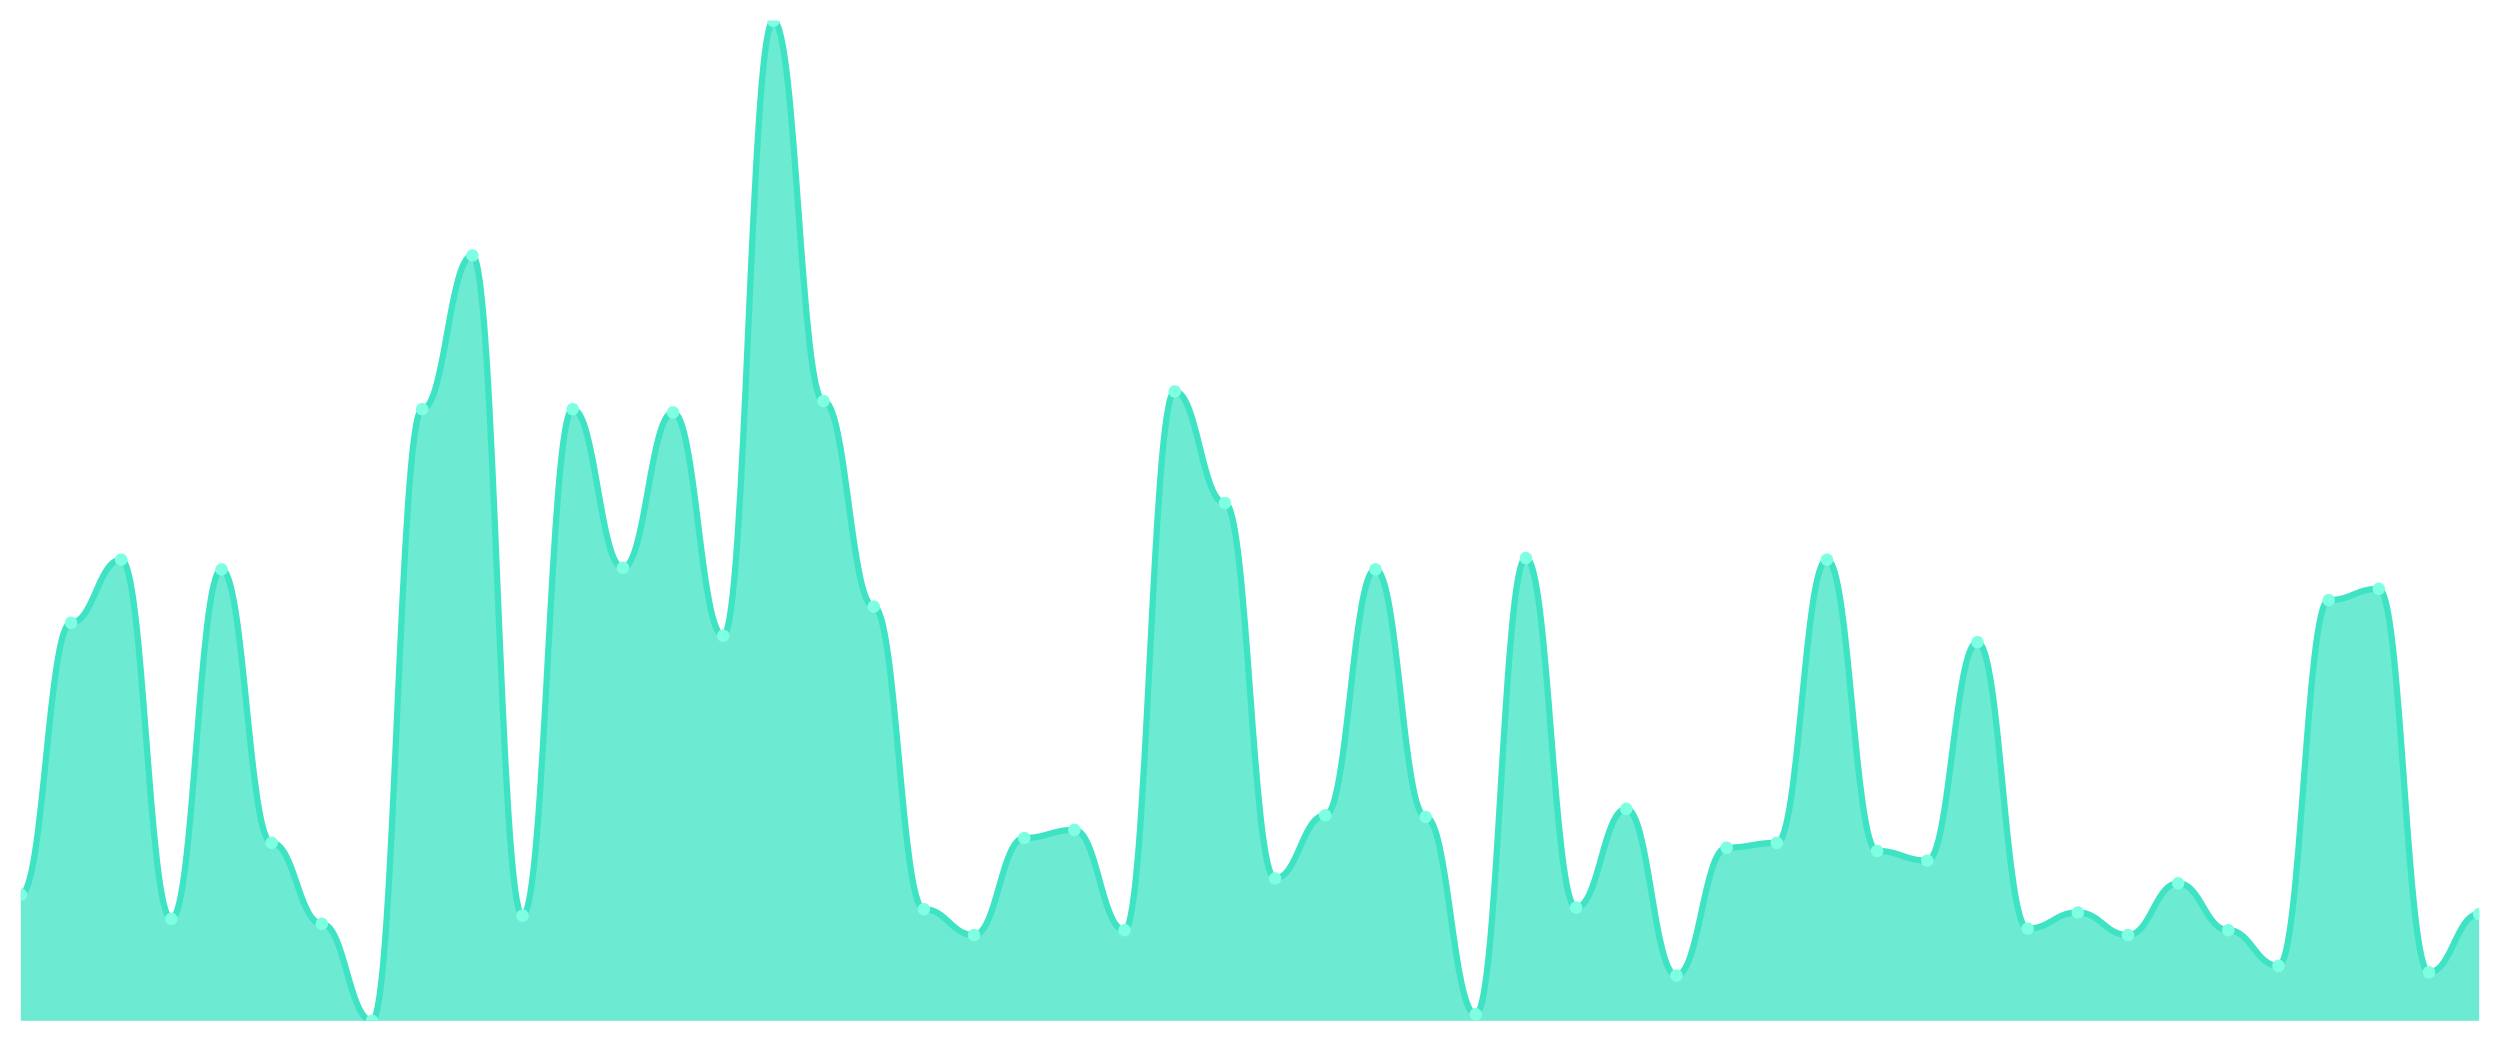
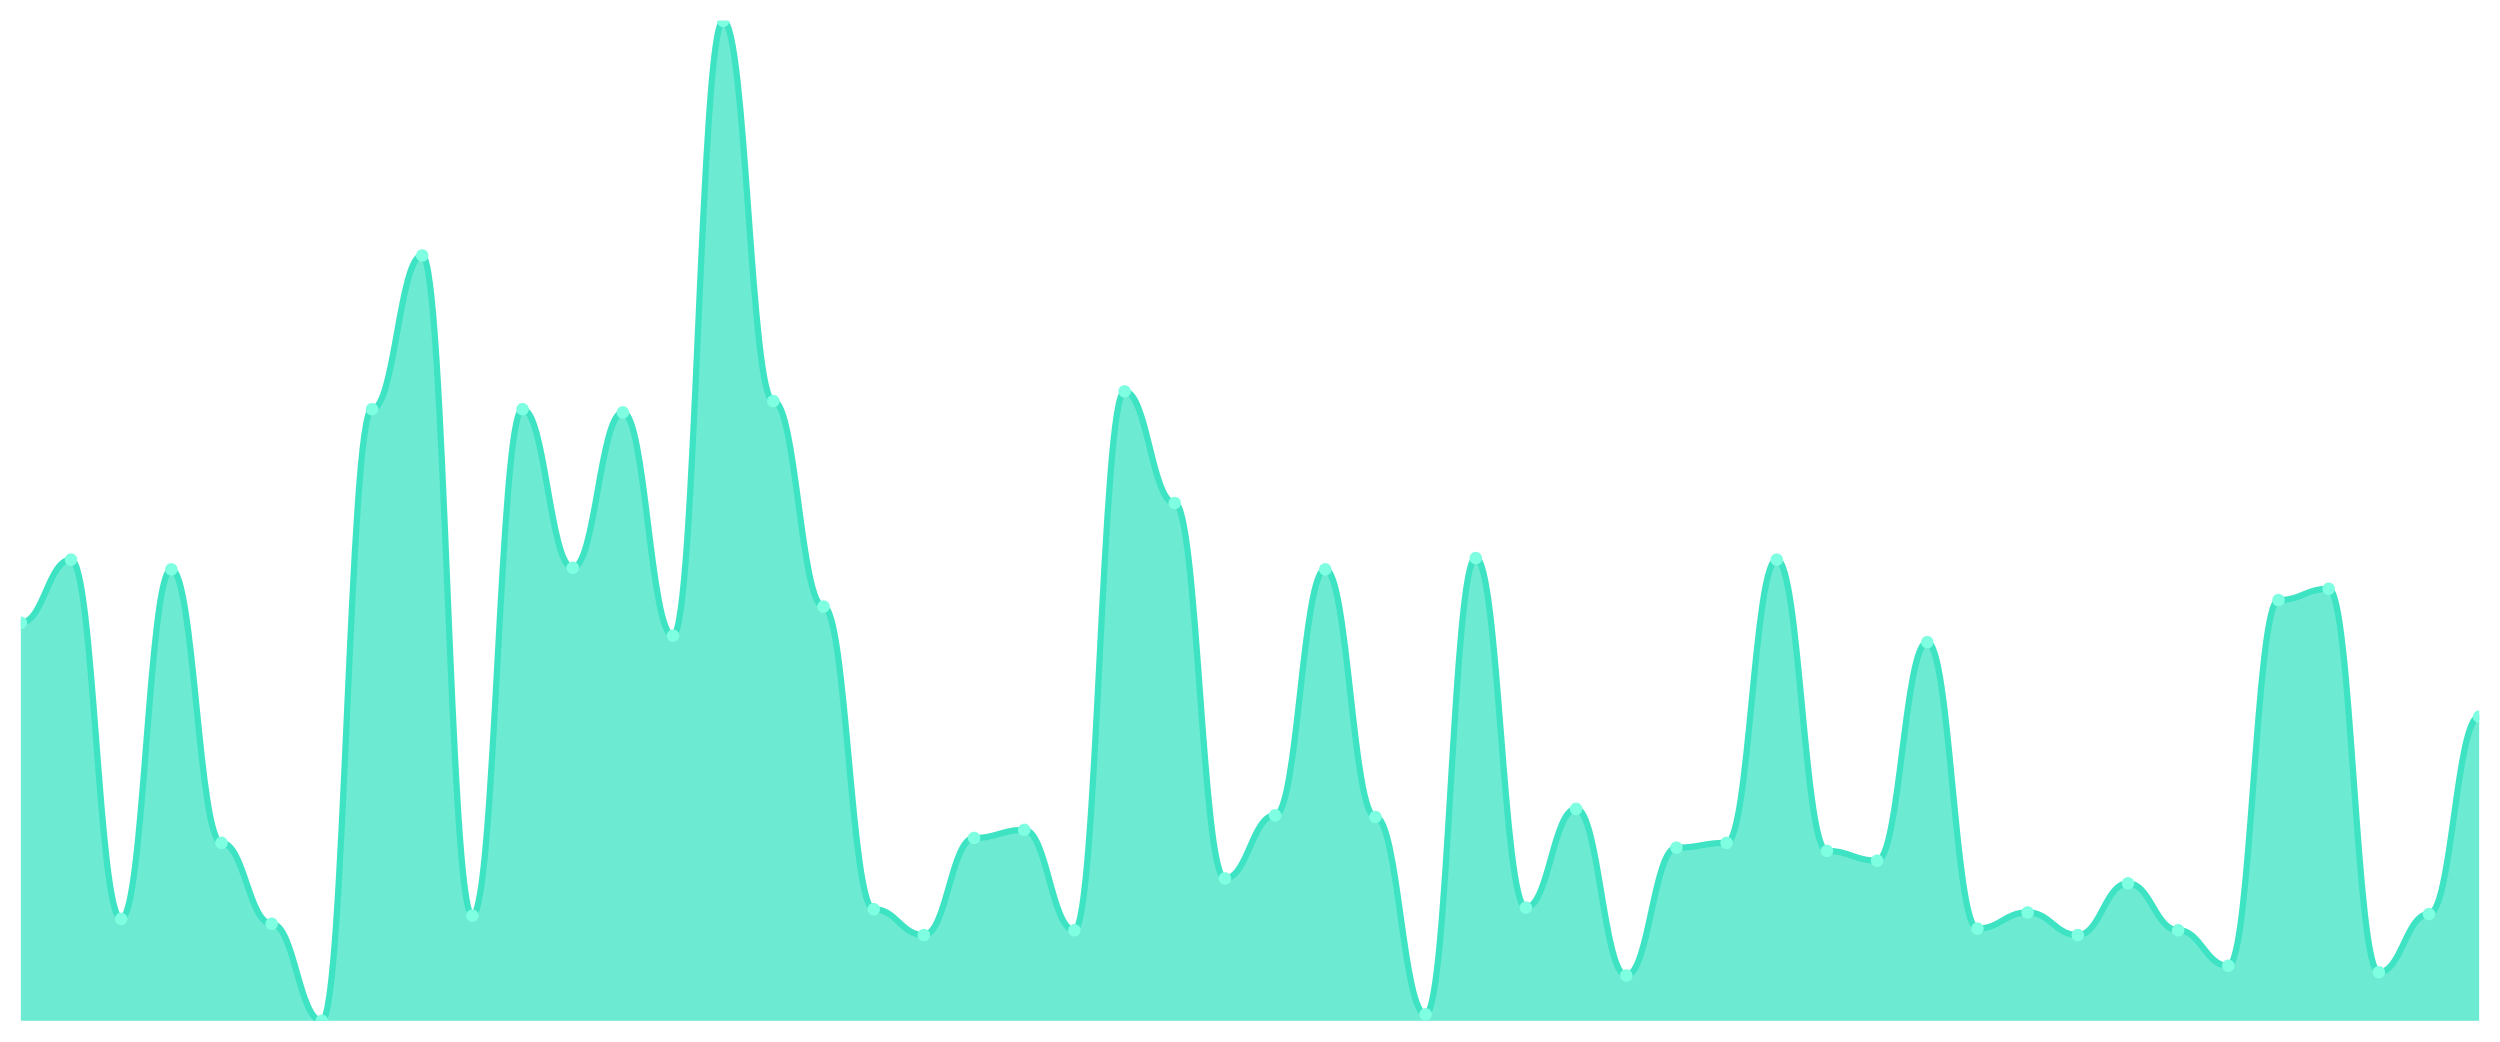
<svg xmlns="http://www.w3.org/2000/svg" viewBox="0 0 1200 500" width="1200" height="500">
  <defs>
    <clipPath id="c">
      <rect x="10" y="10" width="1180" height="480" />
    </clipPath>
  </defs>
  <rect width="1200" height="500" fill="none" />
  <g clip-path="url(#c)">
-     <path d="M 10,490 L 10,429.417 C 20.837,429.417 23.245,298.932 34.082,298.932 C 44.918,298.932 47.327,268.641 58.163,268.641 C 69,268.641 71.408,441.068 82.245,441.068 C 93.082,441.068 95.49,273.301 106.327,273.301 C 117.163,273.301 119.571,404.563 130.408,404.563 C 141.245,404.563 143.653,443.398 154.49,443.398 C 165.327,443.398 167.735,490 178.571,490 C 189.408,490 191.816,196.408 202.653,196.408 C 213.49,196.408 215.898,122.621 226.735,122.621 C 237.571,122.621 239.98,439.515 250.816,439.515 C 261.653,439.515 264.061,196.408 274.898,196.408 C 285.735,196.408 288.143,272.524 298.98,272.524 C 309.816,272.524 312.224,197.961 323.061,197.961 C 333.898,197.961 336.306,305.146 347.143,305.146 C 357.98,305.146 360.388,10 371.224,10 C 382.061,10 384.469,192.524 395.306,192.524 C 406.143,192.524 408.551,291.165 419.388,291.165 C 430.224,291.165 432.633,436.408 443.469,436.408 C 454.306,436.408 456.714,448.835 467.551,448.835 C 478.388,448.835 480.796,402.233 491.633,402.233 C 502.469,402.233 504.878,398.35 515.714,398.35 C 526.551,398.35 528.959,446.505 539.796,446.505 C 550.633,446.505 553.041,187.864 563.878,187.864 C 574.714,187.864 577.122,241.456 587.959,241.456 C 598.796,241.456 601.204,421.65 612.041,421.65 C 622.878,421.65 625.286,391.359 636.122,391.359 C 646.959,391.359 649.367,273.301 660.204,273.301 C 671.041,273.301 673.449,392.136 684.286,392.136 C 695.122,392.136 697.531,486.893 708.367,486.893 C 719.204,486.893 721.612,267.864 732.449,267.864 C 743.286,267.864 745.694,435.631 756.531,435.631 C 767.367,435.631 769.776,388.252 780.612,388.252 C 791.449,388.252 793.857,468.252 804.694,468.252 C 815.531,468.252 817.939,406.893 828.776,406.893 C 839.612,406.893 842.02,404.563 852.857,404.563 C 863.694,404.563 866.102,268.641 876.939,268.641 C 887.776,268.641 890.184,408.447 901.02,408.447 C 911.857,408.447 914.265,413.107 925.102,413.107 C 935.939,413.107 938.347,308.252 949.184,308.252 C 960.02,308.252 962.429,445.728 973.265,445.728 C 984.102,445.728 986.51,437.961 997.347,437.961 C 1008.184,437.961 1010.592,448.835 1021.429,448.835 C 1032.265,448.835 1034.673,423.981 1045.51,423.981 C 1056.347,423.981 1058.755,446.505 1069.592,446.505 C 1080.429,446.505 1082.837,463.592 1093.673,463.592 C 1104.51,463.592 1106.918,288.058 1117.755,288.058 C 1128.592,288.058 1131,282.621 1141.837,282.621 C 1152.673,282.621 1155.082,466.699 1165.918,466.699 C 1176.755,466.699 1179.163,438.738 1190,438.738 L 1190,490 Z" fill="rgba(61,227,195,0.75)" />
-     <path d="M 10,429.417 C 20.837,429.417 23.245,298.932 34.082,298.932 C 44.918,298.932 47.327,268.641 58.163,268.641 C 69,268.641 71.408,441.068 82.245,441.068 C 93.082,441.068 95.49,273.301 106.327,273.301 C 117.163,273.301 119.571,404.563 130.408,404.563 C 141.245,404.563 143.653,443.398 154.49,443.398 C 165.327,443.398 167.735,490 178.571,490 C 189.408,490 191.816,196.408 202.653,196.408 C 213.49,196.408 215.898,122.621 226.735,122.621 C 237.571,122.621 239.98,439.515 250.816,439.515 C 261.653,439.515 264.061,196.408 274.898,196.408 C 285.735,196.408 288.143,272.524 298.98,272.524 C 309.816,272.524 312.224,197.961 323.061,197.961 C 333.898,197.961 336.306,305.146 347.143,305.146 C 357.98,305.146 360.388,10 371.224,10 C 382.061,10 384.469,192.524 395.306,192.524 C 406.143,192.524 408.551,291.165 419.388,291.165 C 430.224,291.165 432.633,436.408 443.469,436.408 C 454.306,436.408 456.714,448.835 467.551,448.835 C 478.388,448.835 480.796,402.233 491.633,402.233 C 502.469,402.233 504.878,398.35 515.714,398.35 C 526.551,398.35 528.959,446.505 539.796,446.505 C 550.633,446.505 553.041,187.864 563.878,187.864 C 574.714,187.864 577.122,241.456 587.959,241.456 C 598.796,241.456 601.204,421.65 612.041,421.65 C 622.878,421.65 625.286,391.359 636.122,391.359 C 646.959,391.359 649.367,273.301 660.204,273.301 C 671.041,273.301 673.449,392.136 684.286,392.136 C 695.122,392.136 697.531,486.893 708.367,486.893 C 719.204,486.893 721.612,267.864 732.449,267.864 C 743.286,267.864 745.694,435.631 756.531,435.631 C 767.367,435.631 769.776,388.252 780.612,388.252 C 791.449,388.252 793.857,468.252 804.694,468.252 C 815.531,468.252 817.939,406.893 828.776,406.893 C 839.612,406.893 842.02,404.563 852.857,404.563 C 863.694,404.563 866.102,268.641 876.939,268.641 C 887.776,268.641 890.184,408.447 901.02,408.447 C 911.857,408.447 914.265,413.107 925.102,413.107 C 935.939,413.107 938.347,308.252 949.184,308.252 C 960.02,308.252 962.429,445.728 973.265,445.728 C 984.102,445.728 986.51,437.961 997.347,437.961 C 1008.184,437.961 1010.592,448.835 1021.429,448.835 C 1032.265,448.835 1034.673,423.981 1045.51,423.981 C 1056.347,423.981 1058.755,446.505 1069.592,446.505 C 1080.429,446.505 1082.837,463.592 1093.673,463.592 C 1104.51,463.592 1106.918,288.058 1117.755,288.058 C 1128.592,288.058 1131,282.621 1141.837,282.621 C 1152.673,282.621 1155.082,466.699 1165.918,466.699 C 1176.755,466.699 1179.163,438.738 1190,438.738" fill="none" stroke="#3de3c3" stroke-width="3" stroke-linecap="round" stroke-linejoin="round" />
-     <circle cx="10" cy="429.417" r="3" fill="#7fffe1" />
-     <circle cx="34.082" cy="298.932" r="3" fill="#7fffe1" />
-     <circle cx="58.163" cy="268.641" r="3" fill="#7fffe1" />
-     <circle cx="82.245" cy="441.068" r="3" fill="#7fffe1" />
-     <circle cx="106.327" cy="273.301" r="3" fill="#7fffe1" />
-     <circle cx="130.408" cy="404.563" r="3" fill="#7fffe1" />
-     <circle cx="154.49" cy="443.398" r="3" fill="#7fffe1" />
-     <circle cx="178.571" cy="490" r="3" fill="#7fffe1" />
-     <circle cx="202.653" cy="196.408" r="3" fill="#7fffe1" />
-     <circle cx="226.735" cy="122.621" r="3" fill="#7fffe1" />
-     <circle cx="250.816" cy="439.515" r="3" fill="#7fffe1" />
-     <circle cx="274.898" cy="196.408" r="3" fill="#7fffe1" />
-     <circle cx="298.98" cy="272.524" r="3" fill="#7fffe1" />
-     <circle cx="323.061" cy="197.961" r="3" fill="#7fffe1" />
-     <circle cx="347.143" cy="305.146" r="3" fill="#7fffe1" />
-     <circle cx="371.224" cy="10" r="3" fill="#7fffe1" />
-     <circle cx="395.306" cy="192.524" r="3" fill="#7fffe1" />
-     <circle cx="419.388" cy="291.165" r="3" fill="#7fffe1" />
-     <circle cx="443.469" cy="436.408" r="3" fill="#7fffe1" />
-     <circle cx="467.551" cy="448.835" r="3" fill="#7fffe1" />
-     <circle cx="491.633" cy="402.233" r="3" fill="#7fffe1" />
-     <circle cx="515.714" cy="398.35" r="3" fill="#7fffe1" />
-     <circle cx="539.796" cy="446.505" r="3" fill="#7fffe1" />
-     <circle cx="563.878" cy="187.864" r="3" fill="#7fffe1" />
-     <circle cx="587.959" cy="241.456" r="3" fill="#7fffe1" />
-     <circle cx="612.041" cy="421.65" r="3" fill="#7fffe1" />
-     <circle cx="636.122" cy="391.359" r="3" fill="#7fffe1" />
-     <circle cx="660.204" cy="273.301" r="3" fill="#7fffe1" />
-     <circle cx="684.286" cy="392.136" r="3" fill="#7fffe1" />
-     <circle cx="708.367" cy="486.893" r="3" fill="#7fffe1" />
-     <circle cx="732.449" cy="267.864" r="3" fill="#7fffe1" />
-     <circle cx="756.531" cy="435.631" r="3" fill="#7fffe1" />
-     <circle cx="780.612" cy="388.252" r="3" fill="#7fffe1" />
-     <circle cx="804.694" cy="468.252" r="3" fill="#7fffe1" />
-     <circle cx="828.776" cy="406.893" r="3" fill="#7fffe1" />
-     <circle cx="852.857" cy="404.563" r="3" fill="#7fffe1" />
-     <circle cx="876.939" cy="268.641" r="3" fill="#7fffe1" />
-     <circle cx="901.02" cy="408.447" r="3" fill="#7fffe1" />
-     <circle cx="925.102" cy="413.107" r="3" fill="#7fffe1" />
-     <circle cx="949.184" cy="308.252" r="3" fill="#7fffe1" />
-     <circle cx="973.265" cy="445.728" r="3" fill="#7fffe1" />
-     <circle cx="997.347" cy="437.961" r="3" fill="#7fffe1" />
-     <circle cx="1021.429" cy="448.835" r="3" fill="#7fffe1" />
-     <circle cx="1045.51" cy="423.981" r="3" fill="#7fffe1" />
-     <circle cx="1069.592" cy="446.505" r="3" fill="#7fffe1" />
-     <circle cx="1093.673" cy="463.592" r="3" fill="#7fffe1" />
-     <circle cx="1117.755" cy="288.058" r="3" fill="#7fffe1" />
-     <circle cx="1141.837" cy="282.621" r="3" fill="#7fffe1" />
-     <circle cx="1165.918" cy="466.699" r="3" fill="#7fffe1" />
-     <circle cx="1190" cy="438.738" r="3" fill="#7fffe1" />
+     <path d="M 10,490 L 10,298.932 C 20.837,298.932 23.245,268.641 34.082,268.641 C 44.918,268.641 47.327,441.068 58.163,441.068 C 69,441.068 71.408,273.301 82.245,273.301 C 93.082,273.301 95.49,404.563 106.327,404.563 C 117.163,404.563 119.571,443.398 130.408,443.398 C 141.245,443.398 143.653,490 154.49,490 C 165.327,490 167.735,196.408 178.571,196.408 C 189.408,196.408 191.816,122.621 202.653,122.621 C 213.49,122.621 215.898,439.515 226.735,439.515 C 237.571,439.515 239.98,196.408 250.816,196.408 C 261.653,196.408 264.061,272.524 274.898,272.524 C 285.735,272.524 288.143,197.961 298.98,197.961 C 309.816,197.961 312.224,305.146 323.061,305.146 C 333.898,305.146 336.306,10 347.143,10 C 357.98,10 360.388,192.524 371.224,192.524 C 382.061,192.524 384.469,291.165 395.306,291.165 C 406.143,291.165 408.551,436.408 419.388,436.408 C 430.224,436.408 432.633,448.835 443.469,448.835 C 454.306,448.835 456.714,402.233 467.551,402.233 C 478.388,402.233 480.796,398.35 491.633,398.35 C 502.469,398.35 504.878,446.505 515.714,446.505 C 526.551,446.505 528.959,187.864 539.796,187.864 C 550.633,187.864 553.041,241.456 563.878,241.456 C 574.714,241.456 577.122,421.65 587.959,421.65 C 598.796,421.65 601.204,391.359 612.041,391.359 C 622.878,391.359 625.286,273.301 636.122,273.301 C 646.959,273.301 649.367,392.136 660.204,392.136 C 671.041,392.136 673.449,486.893 684.286,486.893 C 695.122,486.893 697.531,267.864 708.367,267.864 C 719.204,267.864 721.612,435.631 732.449,435.631 C 743.286,435.631 745.694,388.252 756.531,388.252 C 767.367,388.252 769.776,468.252 780.612,468.252 C 791.449,468.252 793.857,406.893 804.694,406.893 C 815.531,406.893 817.939,404.563 828.776,404.563 C 839.612,404.563 842.02,268.641 852.857,268.641 C 863.694,268.641 866.102,408.447 876.939,408.447 C 887.776,408.447 890.184,413.107 901.02,413.107 C 911.857,413.107 914.265,308.252 925.102,308.252 C 935.939,308.252 938.347,445.728 949.184,445.728 C 960.02,445.728 962.429,437.961 973.265,437.961 C 984.102,437.961 986.51,448.835 997.347,448.835 C 1008.184,448.835 1010.592,423.981 1021.429,423.981 C 1032.265,423.981 1034.673,446.505 1045.51,446.505 C 1056.347,446.505 1058.755,463.592 1069.592,463.592 C 1080.429,463.592 1082.837,288.058 1093.673,288.058 C 1104.51,288.058 1106.918,282.621 1117.755,282.621 C 1128.592,282.621 1131,466.699 1141.837,466.699 C 1152.673,466.699 1155.082,438.738 1165.918,438.738 C 1176.755,438.738 1179.163,343.981 1190,343.981 L 1190,490 Z" fill="rgba(61,227,195,0.75)" />
+     <path d="M 10,298.932 C 20.837,298.932 23.245,268.641 34.082,268.641 C 44.918,268.641 47.327,441.068 58.163,441.068 C 69,441.068 71.408,273.301 82.245,273.301 C 93.082,273.301 95.49,404.563 106.327,404.563 C 117.163,404.563 119.571,443.398 130.408,443.398 C 141.245,443.398 143.653,490 154.49,490 C 165.327,490 167.735,196.408 178.571,196.408 C 189.408,196.408 191.816,122.621 202.653,122.621 C 213.49,122.621 215.898,439.515 226.735,439.515 C 237.571,439.515 239.98,196.408 250.816,196.408 C 261.653,196.408 264.061,272.524 274.898,272.524 C 285.735,272.524 288.143,197.961 298.98,197.961 C 309.816,197.961 312.224,305.146 323.061,305.146 C 333.898,305.146 336.306,10 347.143,10 C 357.98,10 360.388,192.524 371.224,192.524 C 382.061,192.524 384.469,291.165 395.306,291.165 C 406.143,291.165 408.551,436.408 419.388,436.408 C 430.224,436.408 432.633,448.835 443.469,448.835 C 454.306,448.835 456.714,402.233 467.551,402.233 C 478.388,402.233 480.796,398.35 491.633,398.35 C 502.469,398.35 504.878,446.505 515.714,446.505 C 526.551,446.505 528.959,187.864 539.796,187.864 C 550.633,187.864 553.041,241.456 563.878,241.456 C 574.714,241.456 577.122,421.65 587.959,421.65 C 598.796,421.65 601.204,391.359 612.041,391.359 C 622.878,391.359 625.286,273.301 636.122,273.301 C 646.959,273.301 649.367,392.136 660.204,392.136 C 671.041,392.136 673.449,486.893 684.286,486.893 C 695.122,486.893 697.531,267.864 708.367,267.864 C 719.204,267.864 721.612,435.631 732.449,435.631 C 743.286,435.631 745.694,388.252 756.531,388.252 C 767.367,388.252 769.776,468.252 780.612,468.252 C 791.449,468.252 793.857,406.893 804.694,406.893 C 815.531,406.893 817.939,404.563 828.776,404.563 C 839.612,404.563 842.02,268.641 852.857,268.641 C 863.694,268.641 866.102,408.447 876.939,408.447 C 887.776,408.447 890.184,413.107 901.02,413.107 C 911.857,413.107 914.265,308.252 925.102,308.252 C 935.939,308.252 938.347,445.728 949.184,445.728 C 960.02,445.728 962.429,437.961 973.265,437.961 C 984.102,437.961 986.51,448.835 997.347,448.835 C 1008.184,448.835 1010.592,423.981 1021.429,423.981 C 1032.265,423.981 1034.673,446.505 1045.51,446.505 C 1056.347,446.505 1058.755,463.592 1069.592,463.592 C 1080.429,463.592 1082.837,288.058 1093.673,288.058 C 1104.51,288.058 1106.918,282.621 1117.755,282.621 C 1128.592,282.621 1131,466.699 1141.837,466.699 C 1152.673,466.699 1155.082,438.738 1165.918,438.738 C 1176.755,438.738 1179.163,343.981 1190,343.981" fill="none" stroke="#3de3c3" stroke-width="3" stroke-linecap="round" stroke-linejoin="round" />
+     <circle cx="10" cy="298.932" r="3" fill="#7fffe1" />
+     <circle cx="34.082" cy="268.641" r="3" fill="#7fffe1" />
+     <circle cx="58.163" cy="441.068" r="3" fill="#7fffe1" />
+     <circle cx="82.245" cy="273.301" r="3" fill="#7fffe1" />
+     <circle cx="106.327" cy="404.563" r="3" fill="#7fffe1" />
+     <circle cx="130.408" cy="443.398" r="3" fill="#7fffe1" />
+     <circle cx="154.49" cy="490" r="3" fill="#7fffe1" />
+     <circle cx="178.571" cy="196.408" r="3" fill="#7fffe1" />
+     <circle cx="202.653" cy="122.621" r="3" fill="#7fffe1" />
+     <circle cx="226.735" cy="439.515" r="3" fill="#7fffe1" />
+     <circle cx="250.816" cy="196.408" r="3" fill="#7fffe1" />
+     <circle cx="274.898" cy="272.524" r="3" fill="#7fffe1" />
+     <circle cx="298.98" cy="197.961" r="3" fill="#7fffe1" />
+     <circle cx="323.061" cy="305.146" r="3" fill="#7fffe1" />
+     <circle cx="347.143" cy="10" r="3" fill="#7fffe1" />
+     <circle cx="371.224" cy="192.524" r="3" fill="#7fffe1" />
+     <circle cx="395.306" cy="291.165" r="3" fill="#7fffe1" />
+     <circle cx="419.388" cy="436.408" r="3" fill="#7fffe1" />
+     <circle cx="443.469" cy="448.835" r="3" fill="#7fffe1" />
+     <circle cx="467.551" cy="402.233" r="3" fill="#7fffe1" />
+     <circle cx="491.633" cy="398.35" r="3" fill="#7fffe1" />
+     <circle cx="515.714" cy="446.505" r="3" fill="#7fffe1" />
+     <circle cx="539.796" cy="187.864" r="3" fill="#7fffe1" />
+     <circle cx="563.878" cy="241.456" r="3" fill="#7fffe1" />
+     <circle cx="587.959" cy="421.65" r="3" fill="#7fffe1" />
+     <circle cx="612.041" cy="391.359" r="3" fill="#7fffe1" />
+     <circle cx="636.122" cy="273.301" r="3" fill="#7fffe1" />
+     <circle cx="660.204" cy="392.136" r="3" fill="#7fffe1" />
+     <circle cx="684.286" cy="486.893" r="3" fill="#7fffe1" />
+     <circle cx="708.367" cy="267.864" r="3" fill="#7fffe1" />
+     <circle cx="732.449" cy="435.631" r="3" fill="#7fffe1" />
+     <circle cx="756.531" cy="388.252" r="3" fill="#7fffe1" />
+     <circle cx="780.612" cy="468.252" r="3" fill="#7fffe1" />
+     <circle cx="804.694" cy="406.893" r="3" fill="#7fffe1" />
+     <circle cx="828.776" cy="404.563" r="3" fill="#7fffe1" />
+     <circle cx="852.857" cy="268.641" r="3" fill="#7fffe1" />
+     <circle cx="876.939" cy="408.447" r="3" fill="#7fffe1" />
+     <circle cx="901.02" cy="413.107" r="3" fill="#7fffe1" />
+     <circle cx="925.102" cy="308.252" r="3" fill="#7fffe1" />
+     <circle cx="949.184" cy="445.728" r="3" fill="#7fffe1" />
+     <circle cx="973.265" cy="437.961" r="3" fill="#7fffe1" />
+     <circle cx="997.347" cy="448.835" r="3" fill="#7fffe1" />
+     <circle cx="1021.429" cy="423.981" r="3" fill="#7fffe1" />
+     <circle cx="1045.51" cy="446.505" r="3" fill="#7fffe1" />
+     <circle cx="1069.592" cy="463.592" r="3" fill="#7fffe1" />
+     <circle cx="1093.673" cy="288.058" r="3" fill="#7fffe1" />
+     <circle cx="1117.755" cy="282.621" r="3" fill="#7fffe1" />
+     <circle cx="1141.837" cy="466.699" r="3" fill="#7fffe1" />
+     <circle cx="1165.918" cy="438.738" r="3" fill="#7fffe1" />
+     <circle cx="1190" cy="343.981" r="3" fill="#7fffe1" />
  </g>
</svg>
